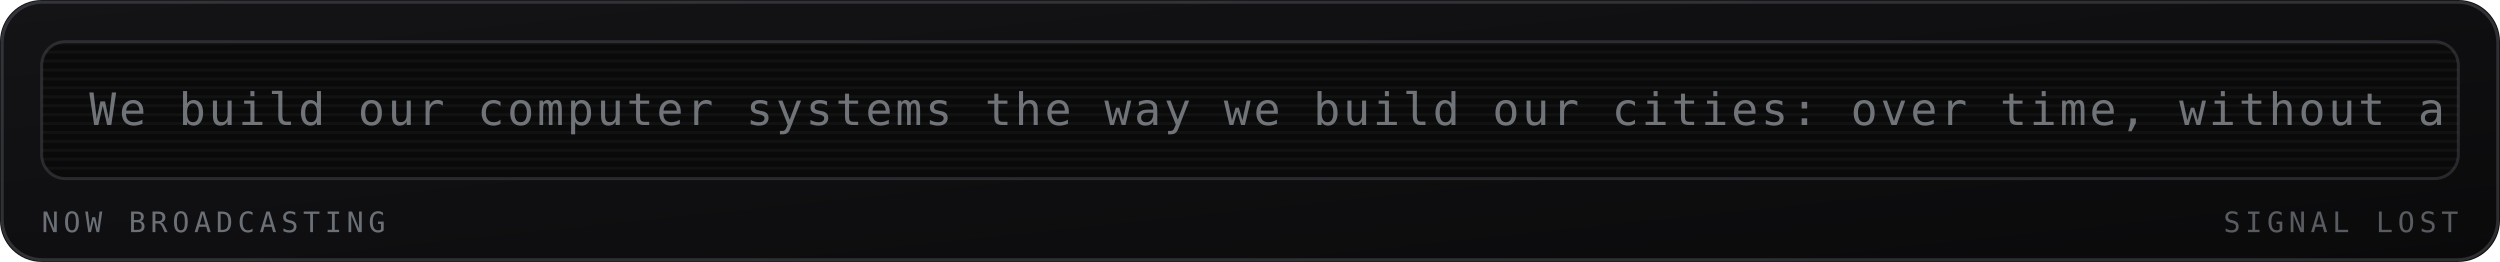
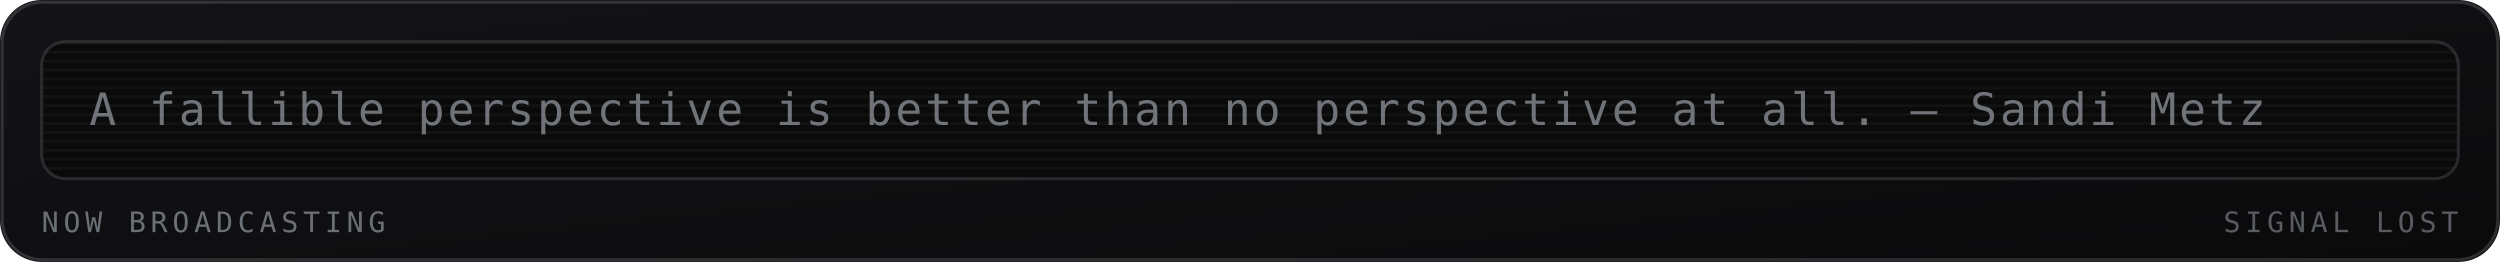
<svg xmlns="http://www.w3.org/2000/svg" viewBox="0 0 840 88" width="840" height="88" role="img" aria-labelledby="mrqt mrqd">
  <defs>
    <linearGradient id="mrqbg" x1="0" y1="0" x2="1" y2="1">
      <stop offset="0" stop-color="#141417" />
      <stop offset="1" stop-color="#0a0a0b" />
    </linearGradient>
  </defs>
  <style>
    .mono{font-family:ui-monospace,SFMono-Regular,Menlo,Consolas,"DejaVu Sans Mono",monospace}
    .lbl{font-size:9.5px;letter-spacing:1.6px;fill:#6b7076}
    .big{font-size:31px;font-weight:700;fill:#9aa0a6}
    .med{font-size:15px;font-weight:700;fill:#9aa0a6}
    .sm{font-size:11px;fill:#9aa0a6}
    .dim{font-size:11px;fill:#6b7076}
    
    .crt{font-size:15px;fill:#9aa0a6;letter-spacing:1px}
    
</style>
  <rect width="840" height="88" rx="14" fill="url(#mrqbg)" />
  <rect x="0.75" y="0.75" width="838.5" height="86.5" rx="13.5" fill="none" stroke="#6b7076" stroke-opacity="0.35" />
  <g>
    <rect x="14" y="14" width="812" height="46" rx="8" fill="#0a0a0b" stroke="#6b7076" stroke-opacity="0.3" />
    <defs>
      <clipPath id="mqpanel">
        <rect x="14" y="14" width="812" height="46" rx="8" />
      </clipPath>
    </defs>
    <g clip-path="url(#mqpanel)">
      <g transform="translate(14 14)">
        <rect x="0" y="0" width="812" height="1" fill="#9aa0a6" opacity="0.05" />
        <rect x="0" y="3" width="812" height="1" fill="#9aa0a6" opacity="0.05" />
        <rect x="0" y="6" width="812" height="1" fill="#9aa0a6" opacity="0.05" />
        <rect x="0" y="9" width="812" height="1" fill="#9aa0a6" opacity="0.05" />
        <rect x="0" y="12" width="812" height="1" fill="#9aa0a6" opacity="0.05" />
        <rect x="0" y="15" width="812" height="1" fill="#9aa0a6" opacity="0.05" />
        <rect x="0" y="18" width="812" height="1" fill="#9aa0a6" opacity="0.05" />
        <rect x="0" y="21" width="812" height="1" fill="#9aa0a6" opacity="0.05" />
        <rect x="0" y="24" width="812" height="1" fill="#9aa0a6" opacity="0.05" />
        <rect x="0" y="27" width="812" height="1" fill="#9aa0a6" opacity="0.05" />
        <rect x="0" y="30" width="812" height="1" fill="#9aa0a6" opacity="0.05" />
        <rect x="0" y="33" width="812" height="1" fill="#9aa0a6" opacity="0.05" />
        <rect x="0" y="36" width="812" height="1" fill="#9aa0a6" opacity="0.05" />
        <rect x="0" y="39" width="812" height="1" fill="#9aa0a6" opacity="0.05" />
        <rect x="0" y="42" width="812" height="1" fill="#9aa0a6" opacity="0.05" />
        <g transform="translate(16 0)">
-           <text class="mono crt" x="0" y="28" opacity="0.7">We build our computer systems the way we build our cities: over time, without a plan, on top of ruins. — Ellen Ullman</text>
+           <text class="mono crt" x="0" y="28" opacity="0.7">A fallible perspective is better than no perspective at all. — Sandi Metz</text>
        </g>
      </g>
    </g>
    <text class="mono lbl" x="14" y="78">NOW BROADCASTING</text>
    <text class="mono lbl" x="826" y="78" text-anchor="end" opacity="0.8" fill="#6b7076">SIGNAL LOST</text>
  </g>
</svg>
